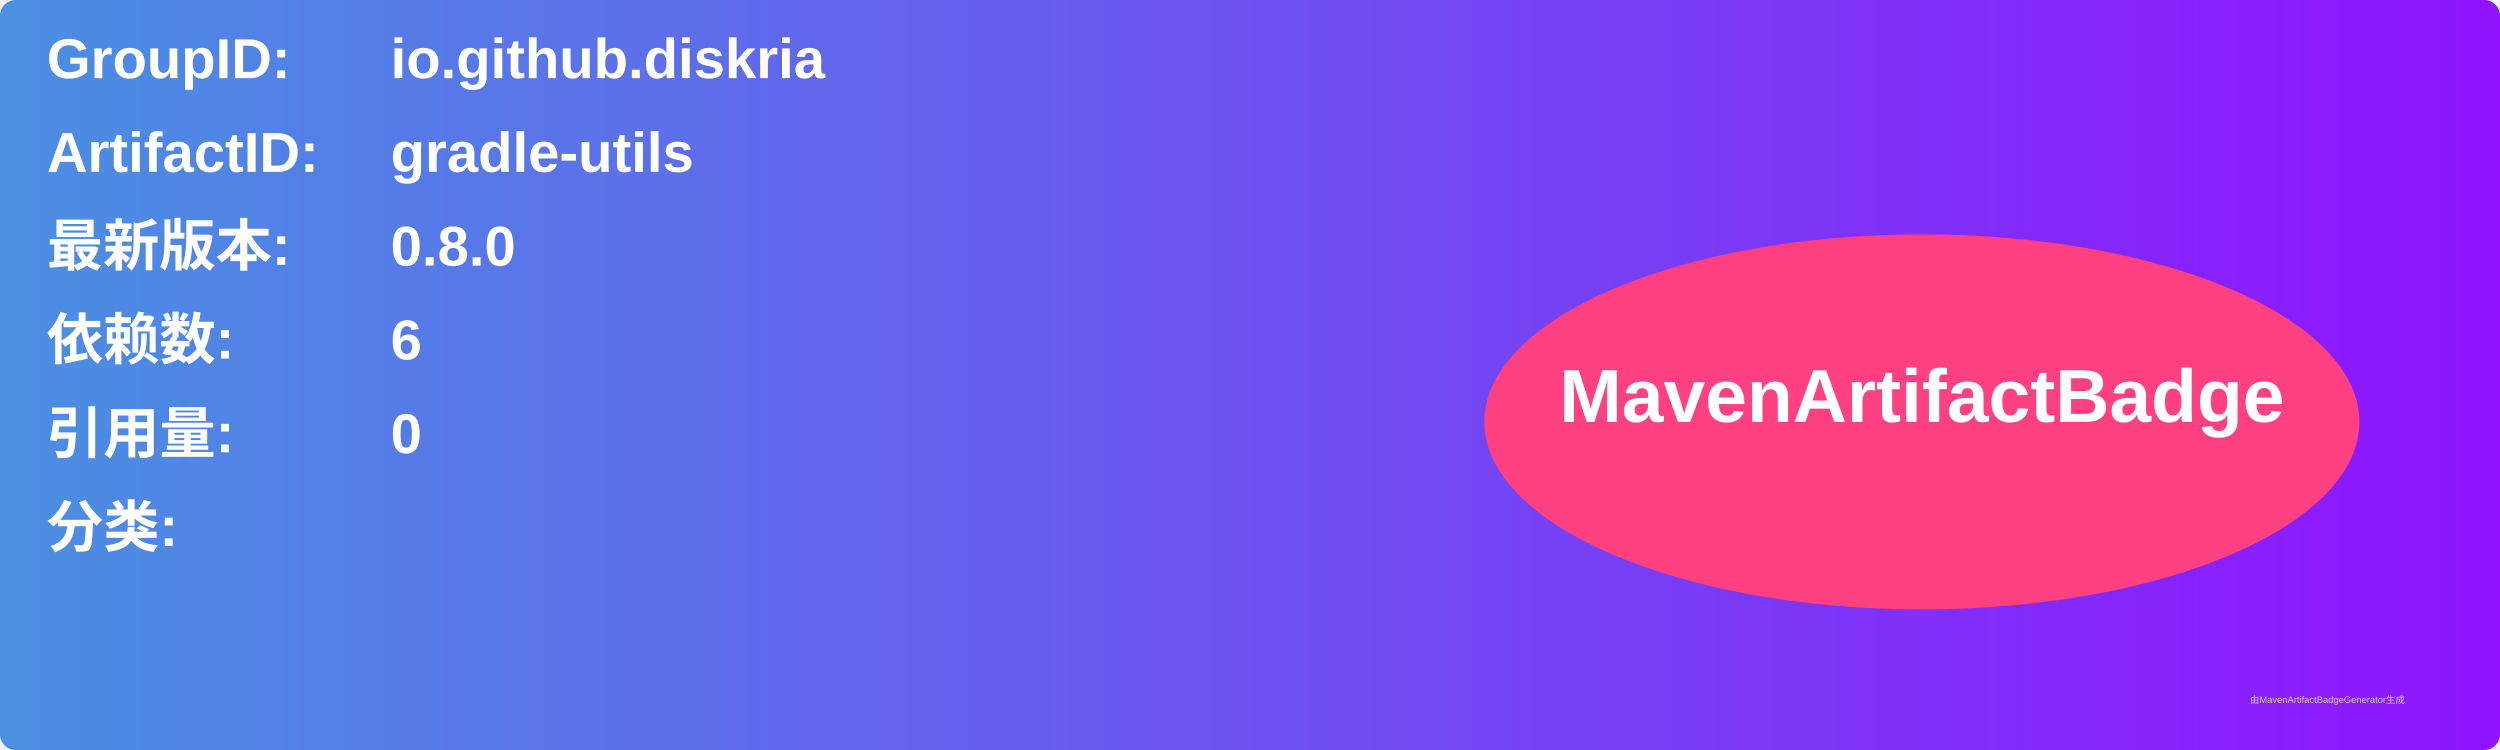
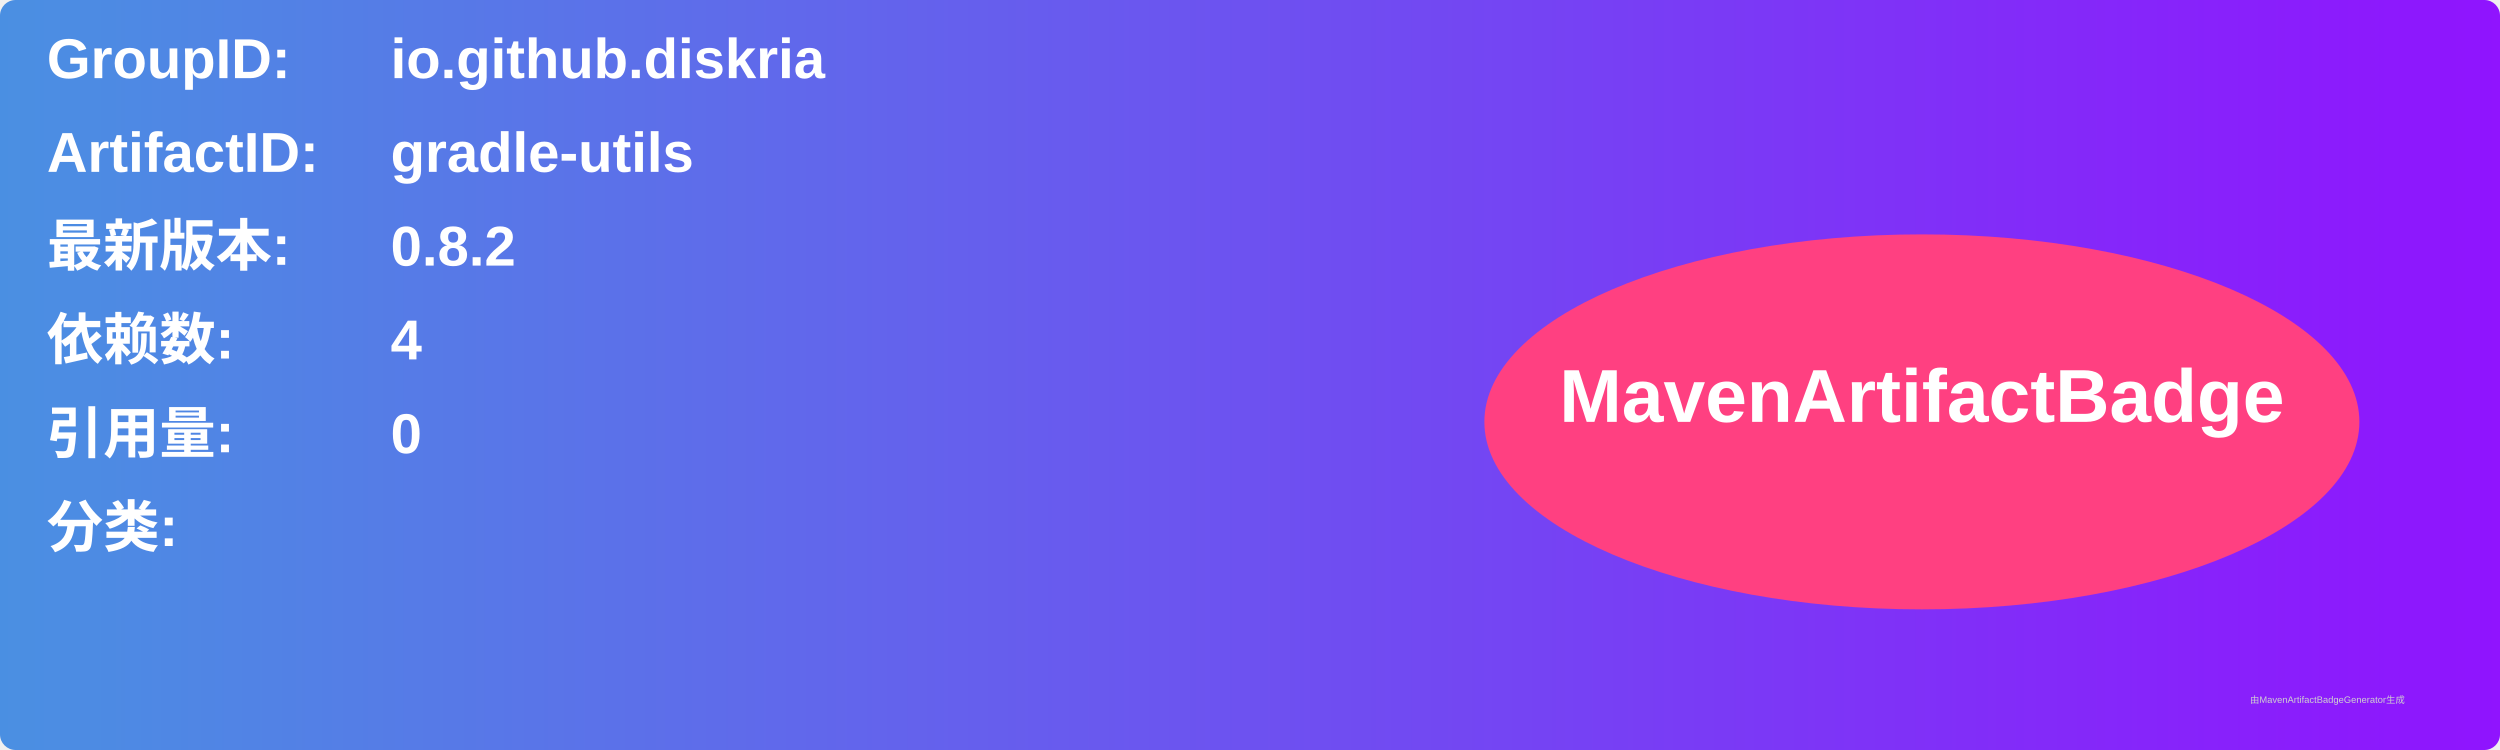
<svg xmlns="http://www.w3.org/2000/svg" width="800" height="240" viewBox="0 0 800 240">
  <linearGradient id="grad" x1="0%" y1="0%" x2="100%" y2="0%">
    <stop offset="0%" stop-color="#4a90e2" />
    <stop offset="100%" stop-color="#9013fe" />
  </linearGradient>
  <rect width="100%" height="100%" rx="5" ry="5" fill="url(#grad)" />
  <g transform="translate(15, 15)">
    <text x="0" y="10" font-family="Arial" font-size="18" fill="white" font-weight="bold" width="260">GroupID:</text>
    <text x="110" y="10" font-family="Arial" font-size="18" fill="white" font-weight="bold" width="460">io.github.diskria</text>
    <text x="0" y="40" font-family="Arial" font-size="18" fill="white" font-weight="bold" width="260">ArtifactID:</text>
    <text x="110" y="40" font-family="Arial" font-size="18" fill="white" font-weight="bold" width="460">gradle-utils</text>
    <text x="0" y="70" font-family="Arial" font-size="18" fill="white" font-weight="bold">最新版本:</text>
    <text x="110" y="70" font-family="Arial" font-size="18" fill="white" font-weight="bold">
-       <tspan font-weight="bold">0.8.0</tspan>
+       <tspan font-weight="bold">0.8.2</tspan>
    </text>
    <text x="0" y="100" font-family="Arial" font-size="18" fill="white" font-weight="bold">依赖数: </text>
    <text x="110" y="100" font-family="Arial" font-size="18" fill="white">
-       <tspan font-weight="bold">6</tspan>
+       <tspan font-weight="bold">4</tspan>
    </text>
    <text x="0" y="130" font-family="Arial" font-size="18" fill="white" font-weight="bold">引用量: </text>
    <text x="110" y="130" font-family="Arial" font-size="18" fill="white">
      <tspan font-weight="bold">0</tspan>
    </text>
    <text x="0" y="160" font-family="Arial" font-size="18" fill="white" font-weight="bold">分类:</text>
    <text x="10" y="190" font-family="Arial" font-size="10" fill="white">
      <tspan font-weight="bold" />
    </text>
    <ellipse cx="600" cy="120" rx="140" ry="60" fill="#ff4081" />
    <text x="600" y="120" text-anchor="middle" font-family="Arial" font-size="24" fill="white" font-weight="bold">MavenArtifactBadge</text>
  </g>
  <text x="720" y="225" font-family="Arial" font-size="3" fill="#d0d0d0">由MavenArtifactBadgeGenerator生成</text>
</svg>
